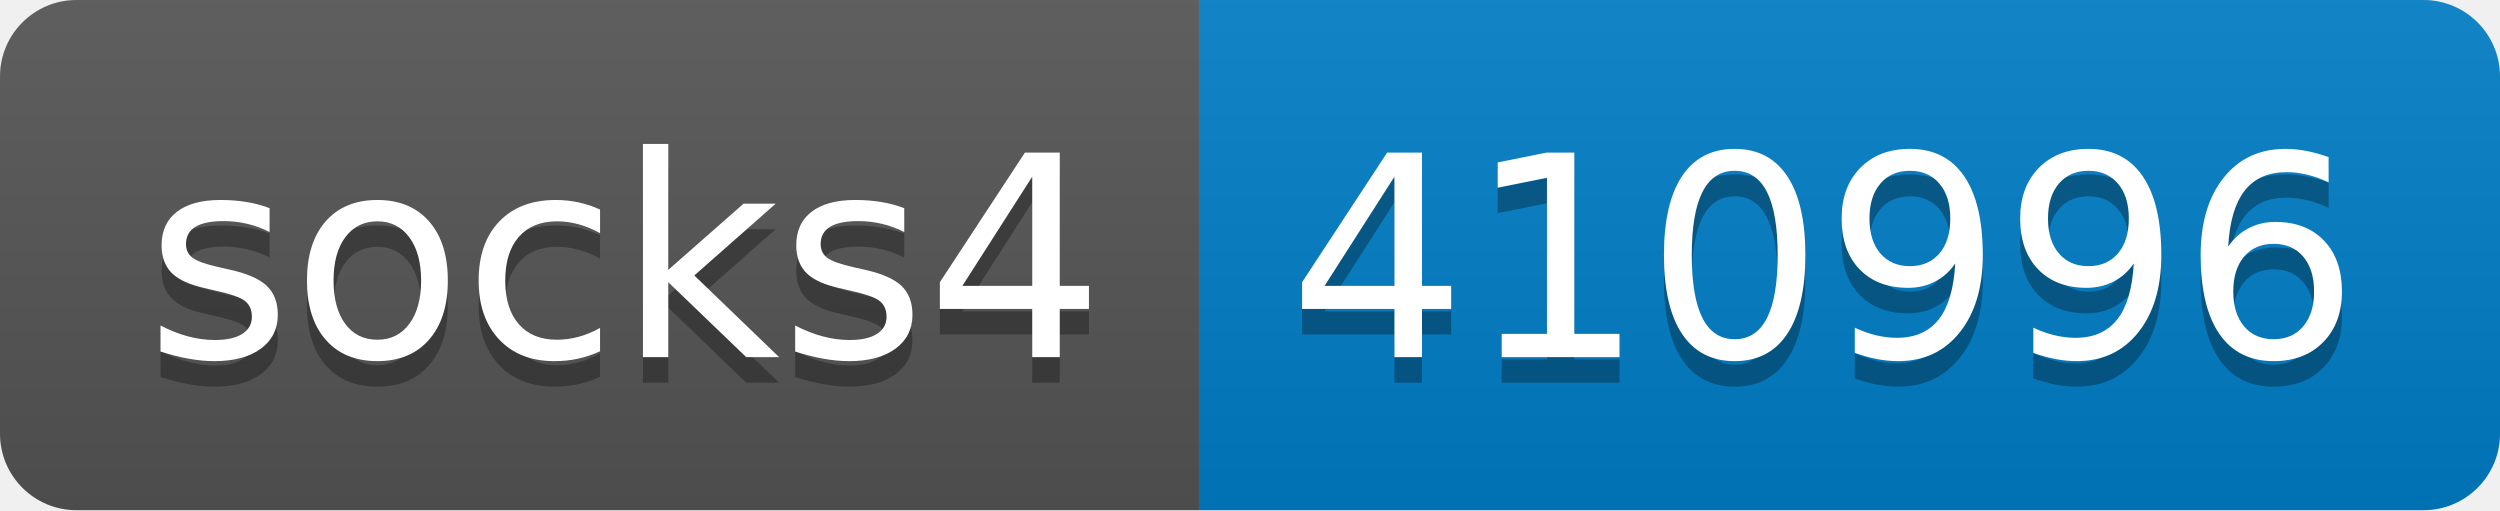
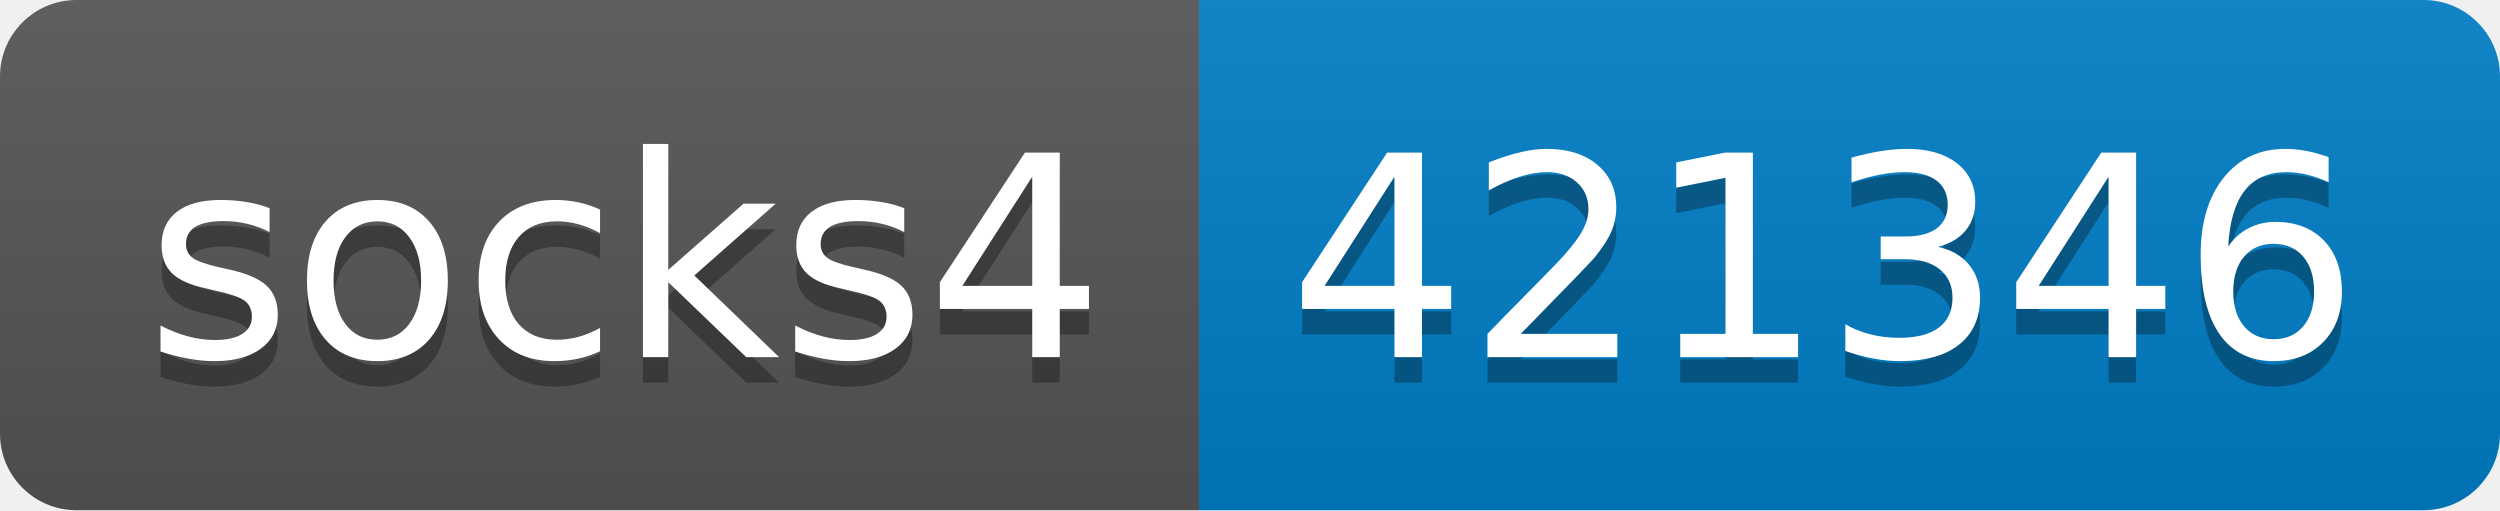
- <svg xmlns="http://www.w3.org/2000/svg" width="98" height="20" role="img" aria-label="socks4: 410996">
+ <svg xmlns="http://www.w3.org/2000/svg" width="98" height="20" role="img" aria-label="socks4: 421346">
  <linearGradient id="s" x2="0" y2="100%">
    <stop offset="0" stop-color="#bbb" stop-opacity=".1" />
    <stop offset="1" stop-opacity=".1" />
  </linearGradient>
  <clipPath id="r">
    <rect width="98" height="20" rx="3" fill="#fff" />
  </clipPath>
  <g clip-path="url(#r)">
    <rect width="47" height="20" fill="#555" />
    <rect x="47" width="51" height="20" fill="#007ec6" />
    <rect width="98" height="20" fill="url(#s)" />
  </g>
  <g fill="#fff" text-anchor="middle" font-family="Verdana,Geneva,DejaVu Sans,sans-serif" text-rendering="geometricPrecision" font-size="110">
    <text aria-hidden="true" x="245" y="150" fill="#010101" fill-opacity=".3" transform="scale(.1)" textLength="370">socks4</text>
    <text x="245" y="140" transform="scale(.1)" fill="#fff" textLength="370">socks4</text>
-     <text aria-hidden="true" x="715" y="150" fill="#010101" fill-opacity=".3" transform="scale(.1)" textLength="410">410996</text>
-     <text x="715" y="140" transform="scale(.1)" fill="#fff" textLength="410">410996</text>
+     <text aria-hidden="true" x="715" y="150" fill="#010101" fill-opacity=".3" transform="scale(.1)" textLength="410">421346</text>
+     <text x="715" y="140" transform="scale(.1)" fill="#fff" textLength="410">421346</text>
  </g>
</svg>
